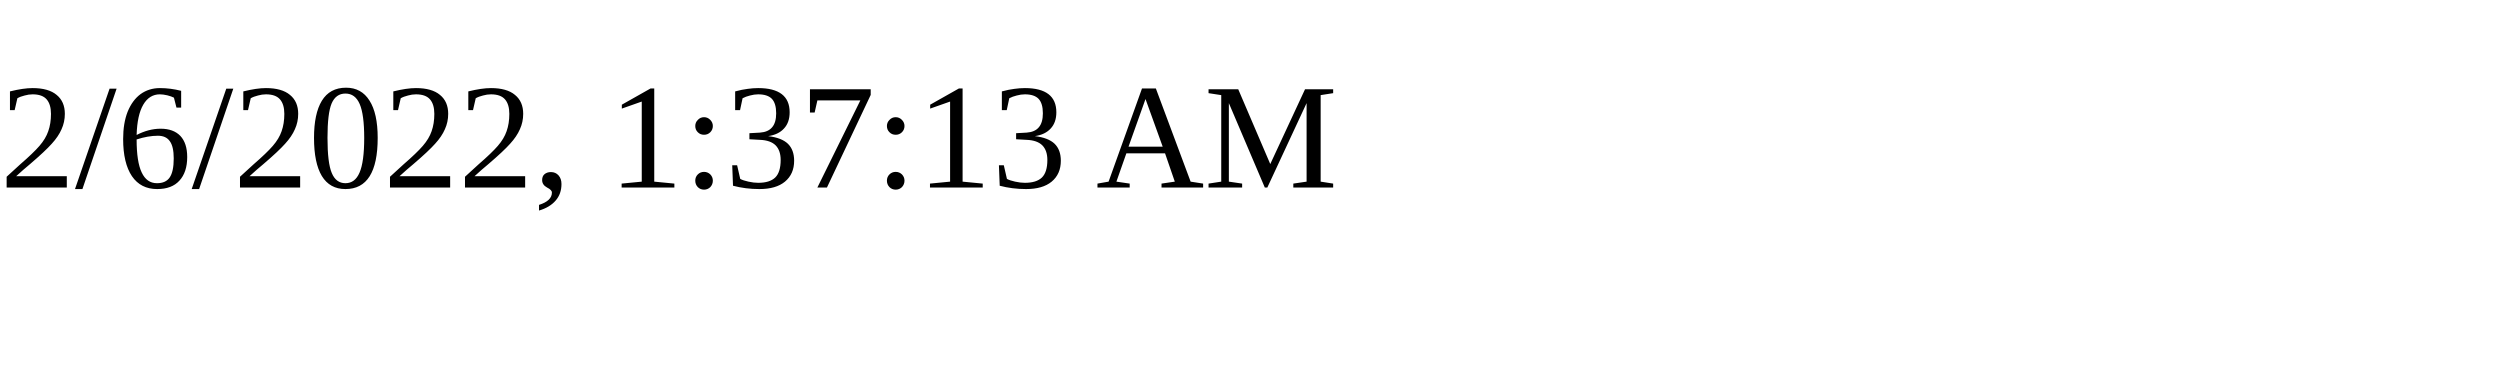
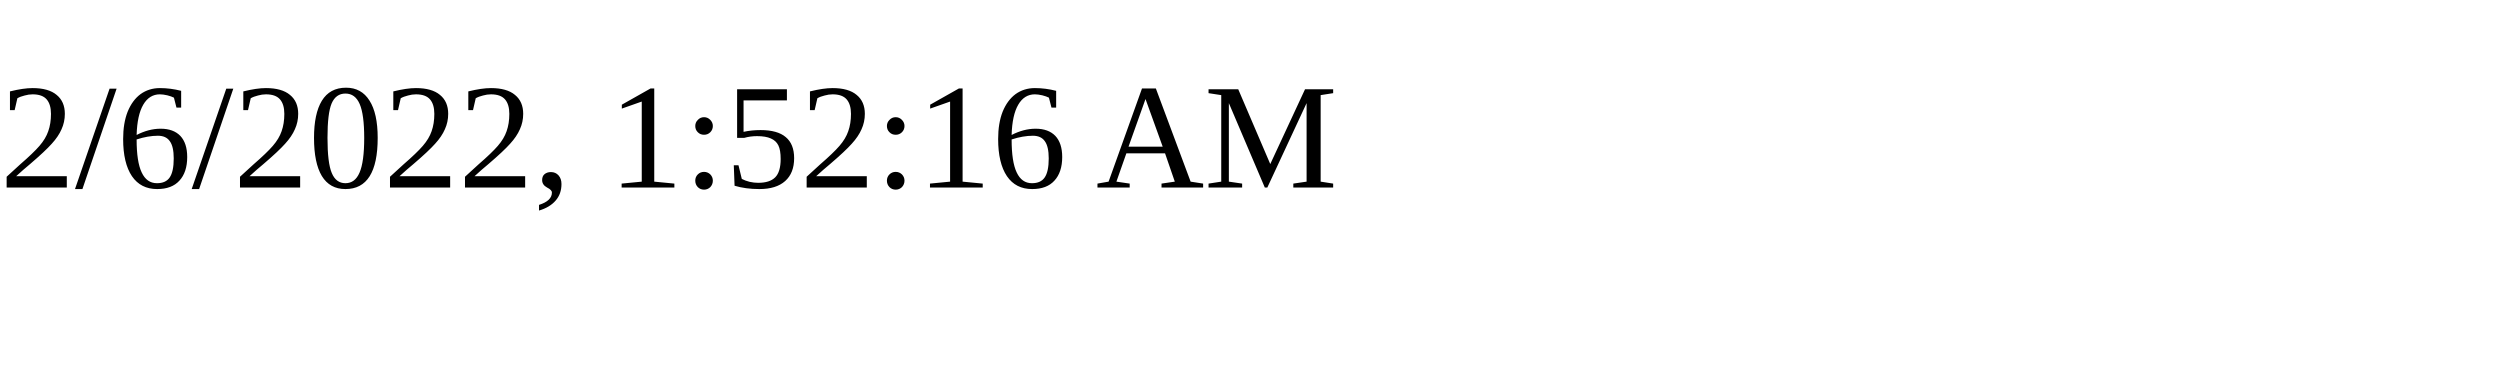
<svg xmlns="http://www.w3.org/2000/svg" height="30" width="200">
-   <text x="0" y="15">2/6/2022, 1:37:13 AM</text>
+   <text x="0" y="15">2/6/2022, 1:52:16 AM</text>
</svg>
